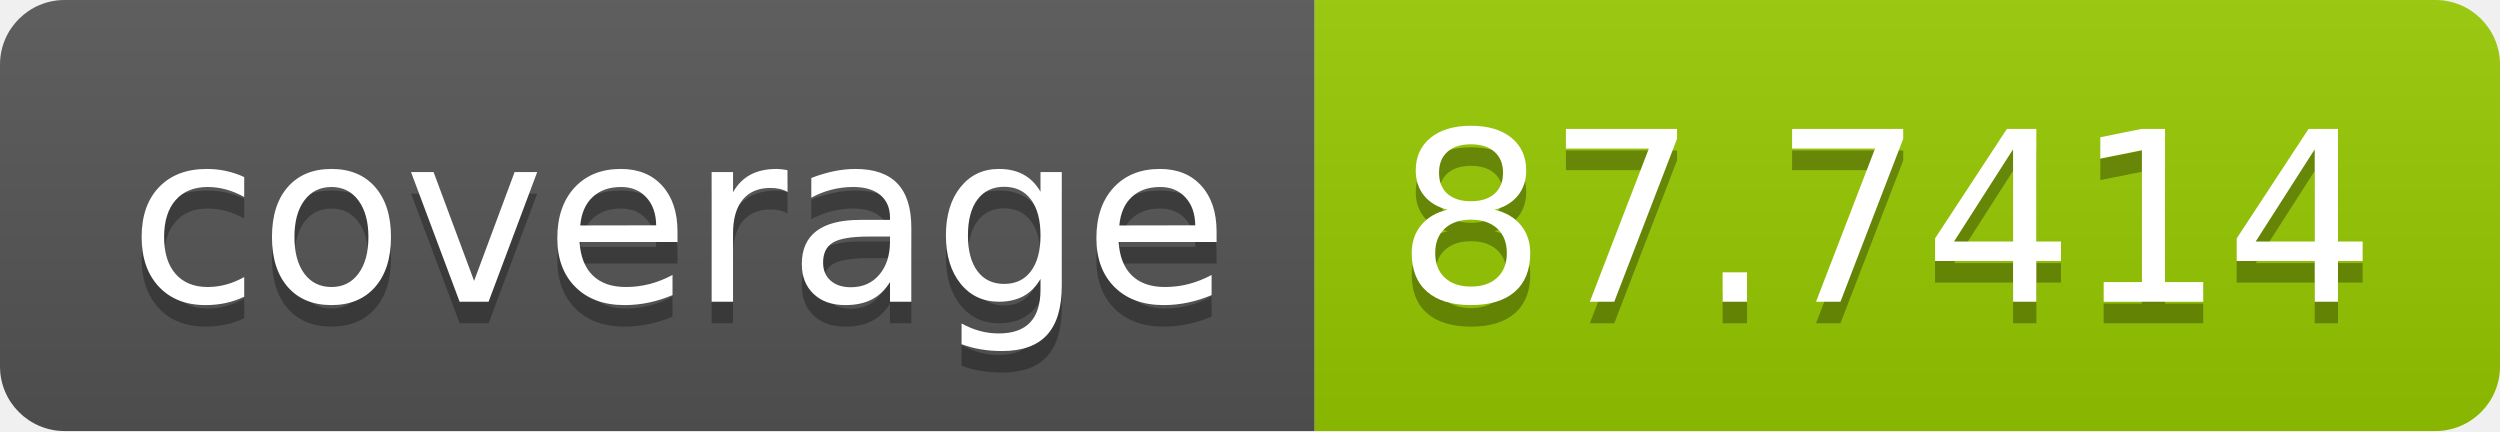
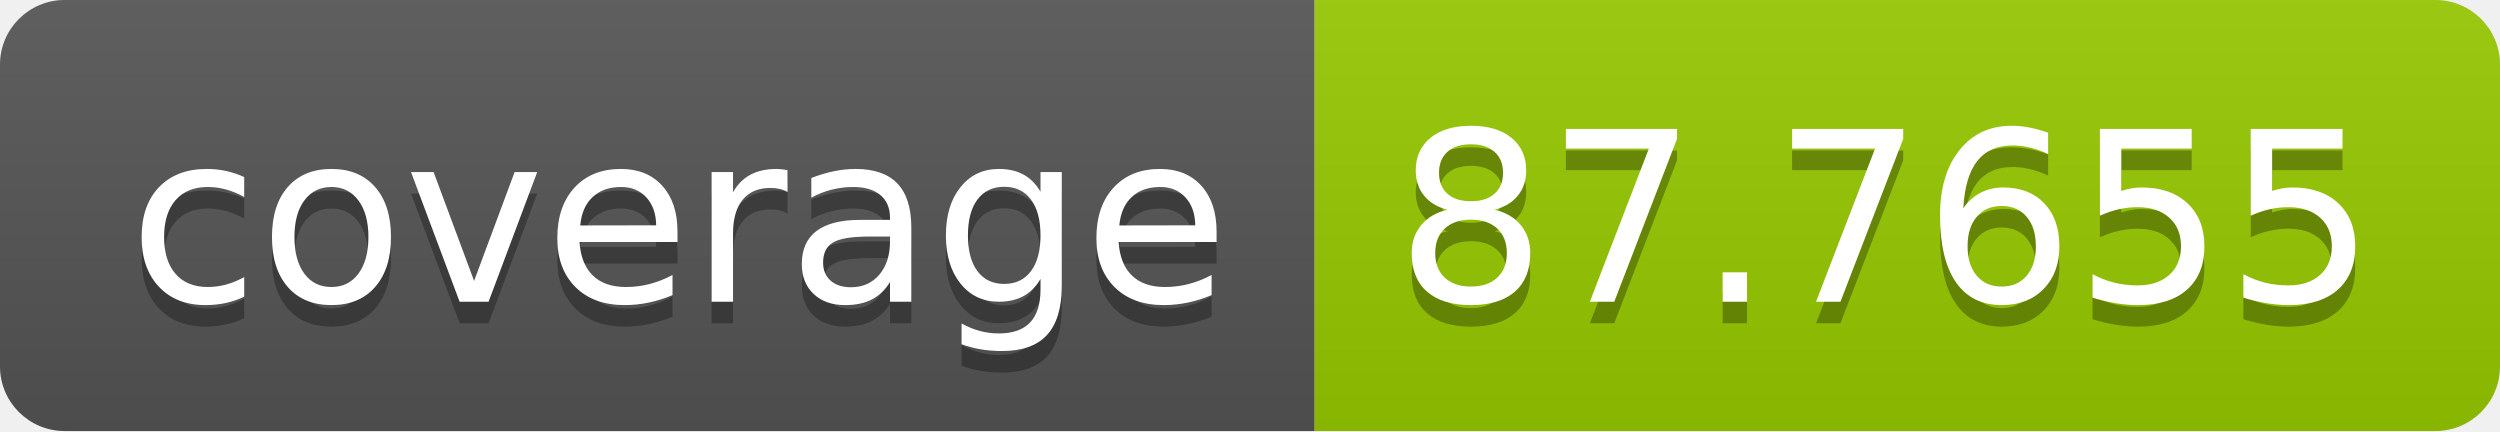
- <svg xmlns="http://www.w3.org/2000/svg" width="116" height="20" role="img" aria-label="coverage: 87.7414">
+ <svg xmlns="http://www.w3.org/2000/svg" width="116" height="20" role="img" aria-label="coverage: 87.7655">
  <linearGradient id="s" x2="0" y2="100%">
    <stop offset="0" stop-color="#bbb" stop-opacity=".1" />
    <stop offset="1" stop-opacity=".1" />
  </linearGradient>
  <clipPath id="r">
    <rect width="116" height="20" rx="3" fill="#fff" />
  </clipPath>
  <g clip-path="url(#r)">
    <rect width="61" height="20" fill="#555" />
    <rect x="61" width="55" height="20" fill="#97ca00" />
    <rect width="116" height="20" fill="url(#s)" />
  </g>
  <g fill="#fff" text-anchor="middle" font-family="Verdana,Geneva,DejaVu Sans,sans-serif" text-rendering="geometricPrecision" font-size="110">
    <text aria-hidden="true" x="315" y="150" fill="#010101" fill-opacity=".3" transform="scale(.1)" textLength="510">coverage</text>
    <text x="315" y="140" transform="scale(.1)" fill="#fff" textLength="510">coverage</text>
-     <text aria-hidden="true" x="875" y="150" fill="#010101" fill-opacity=".3" transform="scale(.1)" textLength="450">87.7414</text>
-     <text x="875" y="140" transform="scale(.1)" fill="#fff" textLength="450">87.7414</text>
+     <text aria-hidden="true" x="875" y="150" fill="#010101" fill-opacity=".3" transform="scale(.1)" textLength="450">87.7655</text>
+     <text x="875" y="140" transform="scale(.1)" fill="#fff" textLength="450">87.7655</text>
  </g>
</svg>
